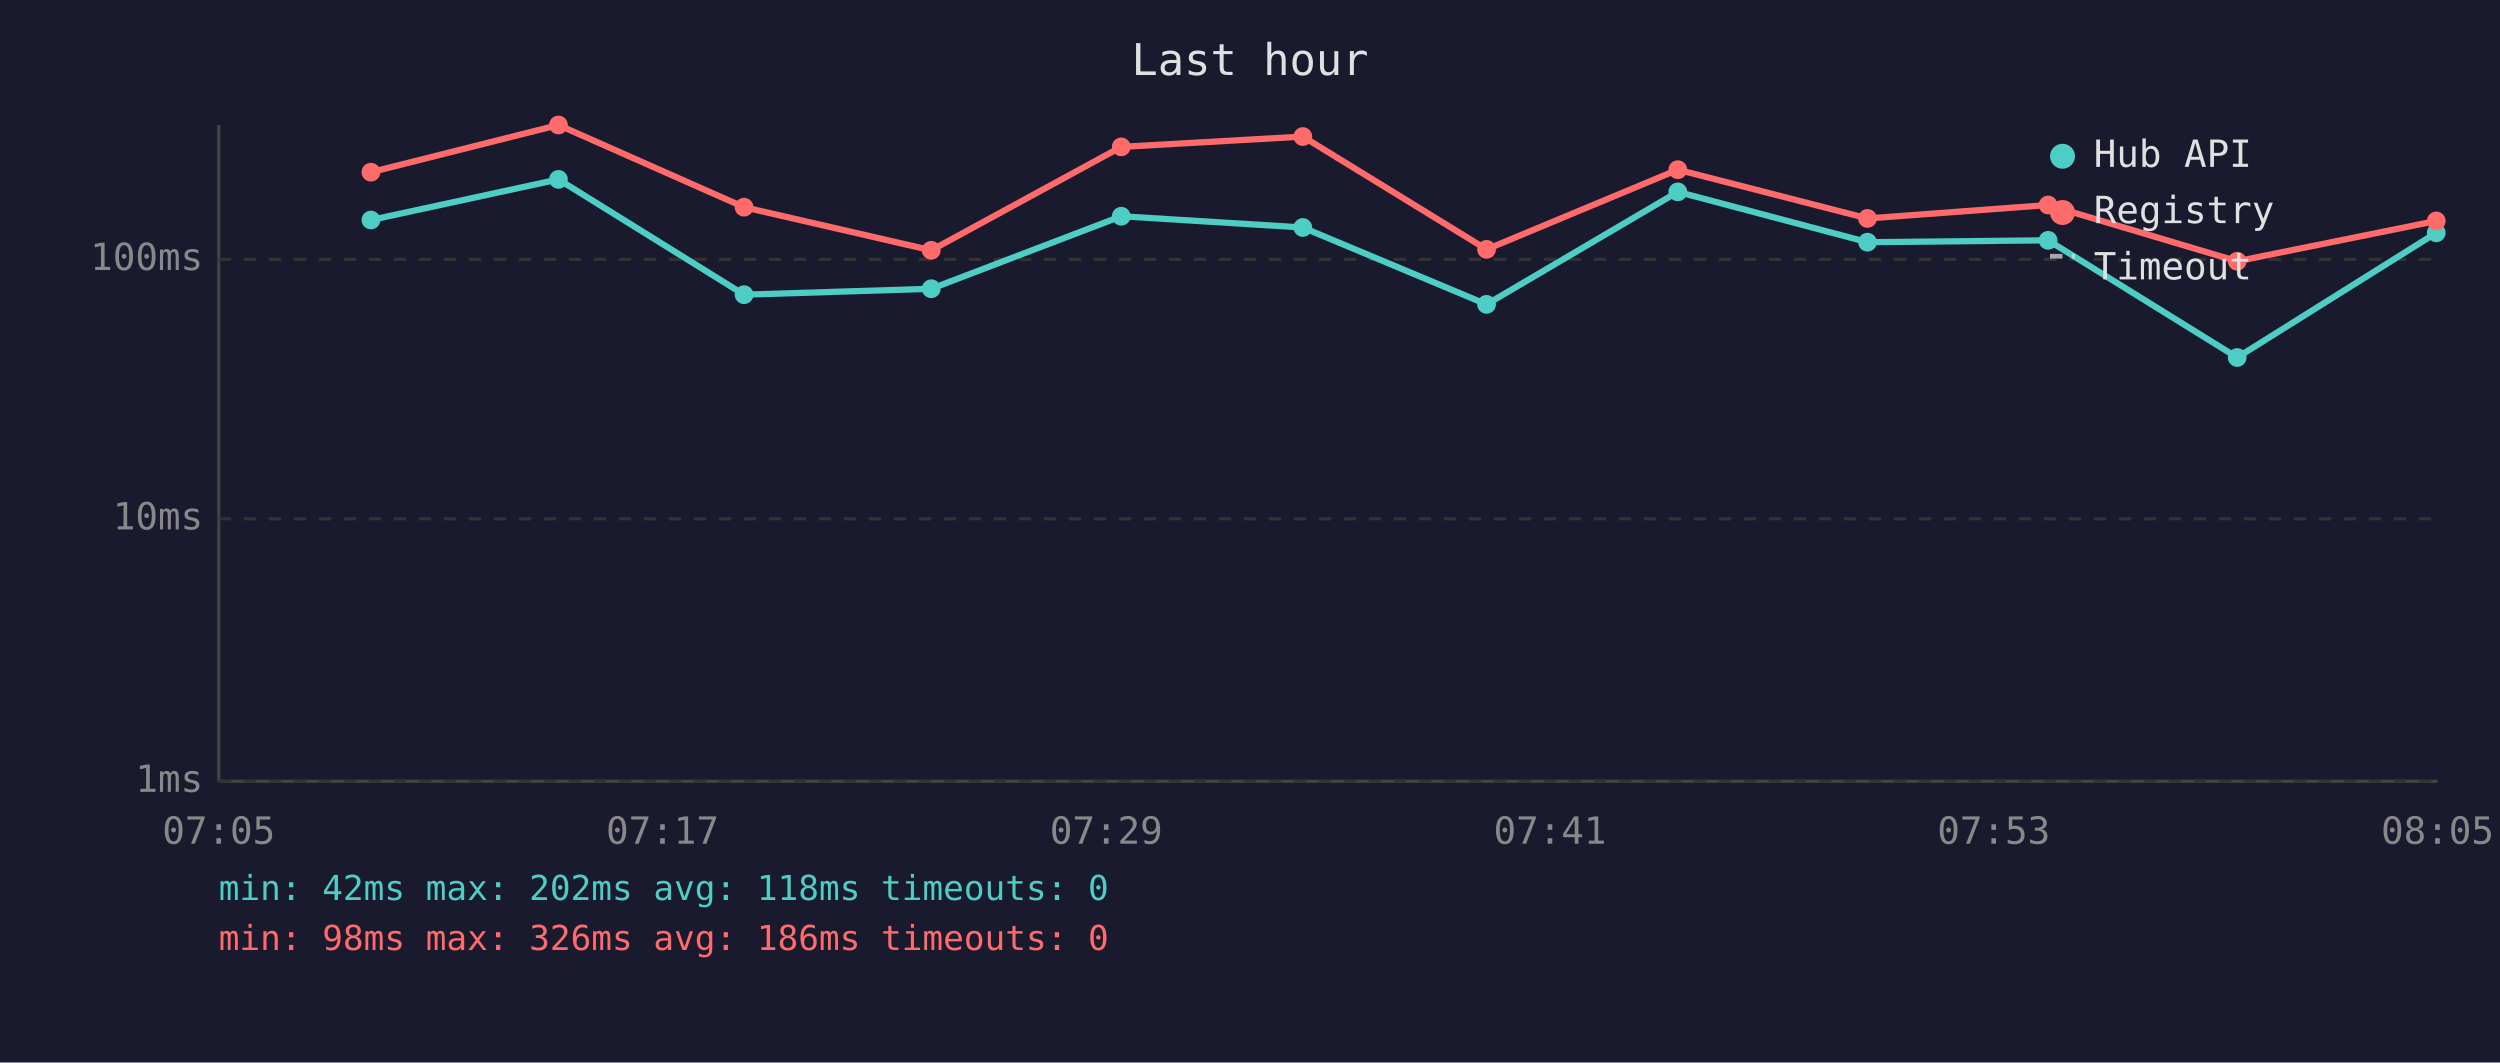
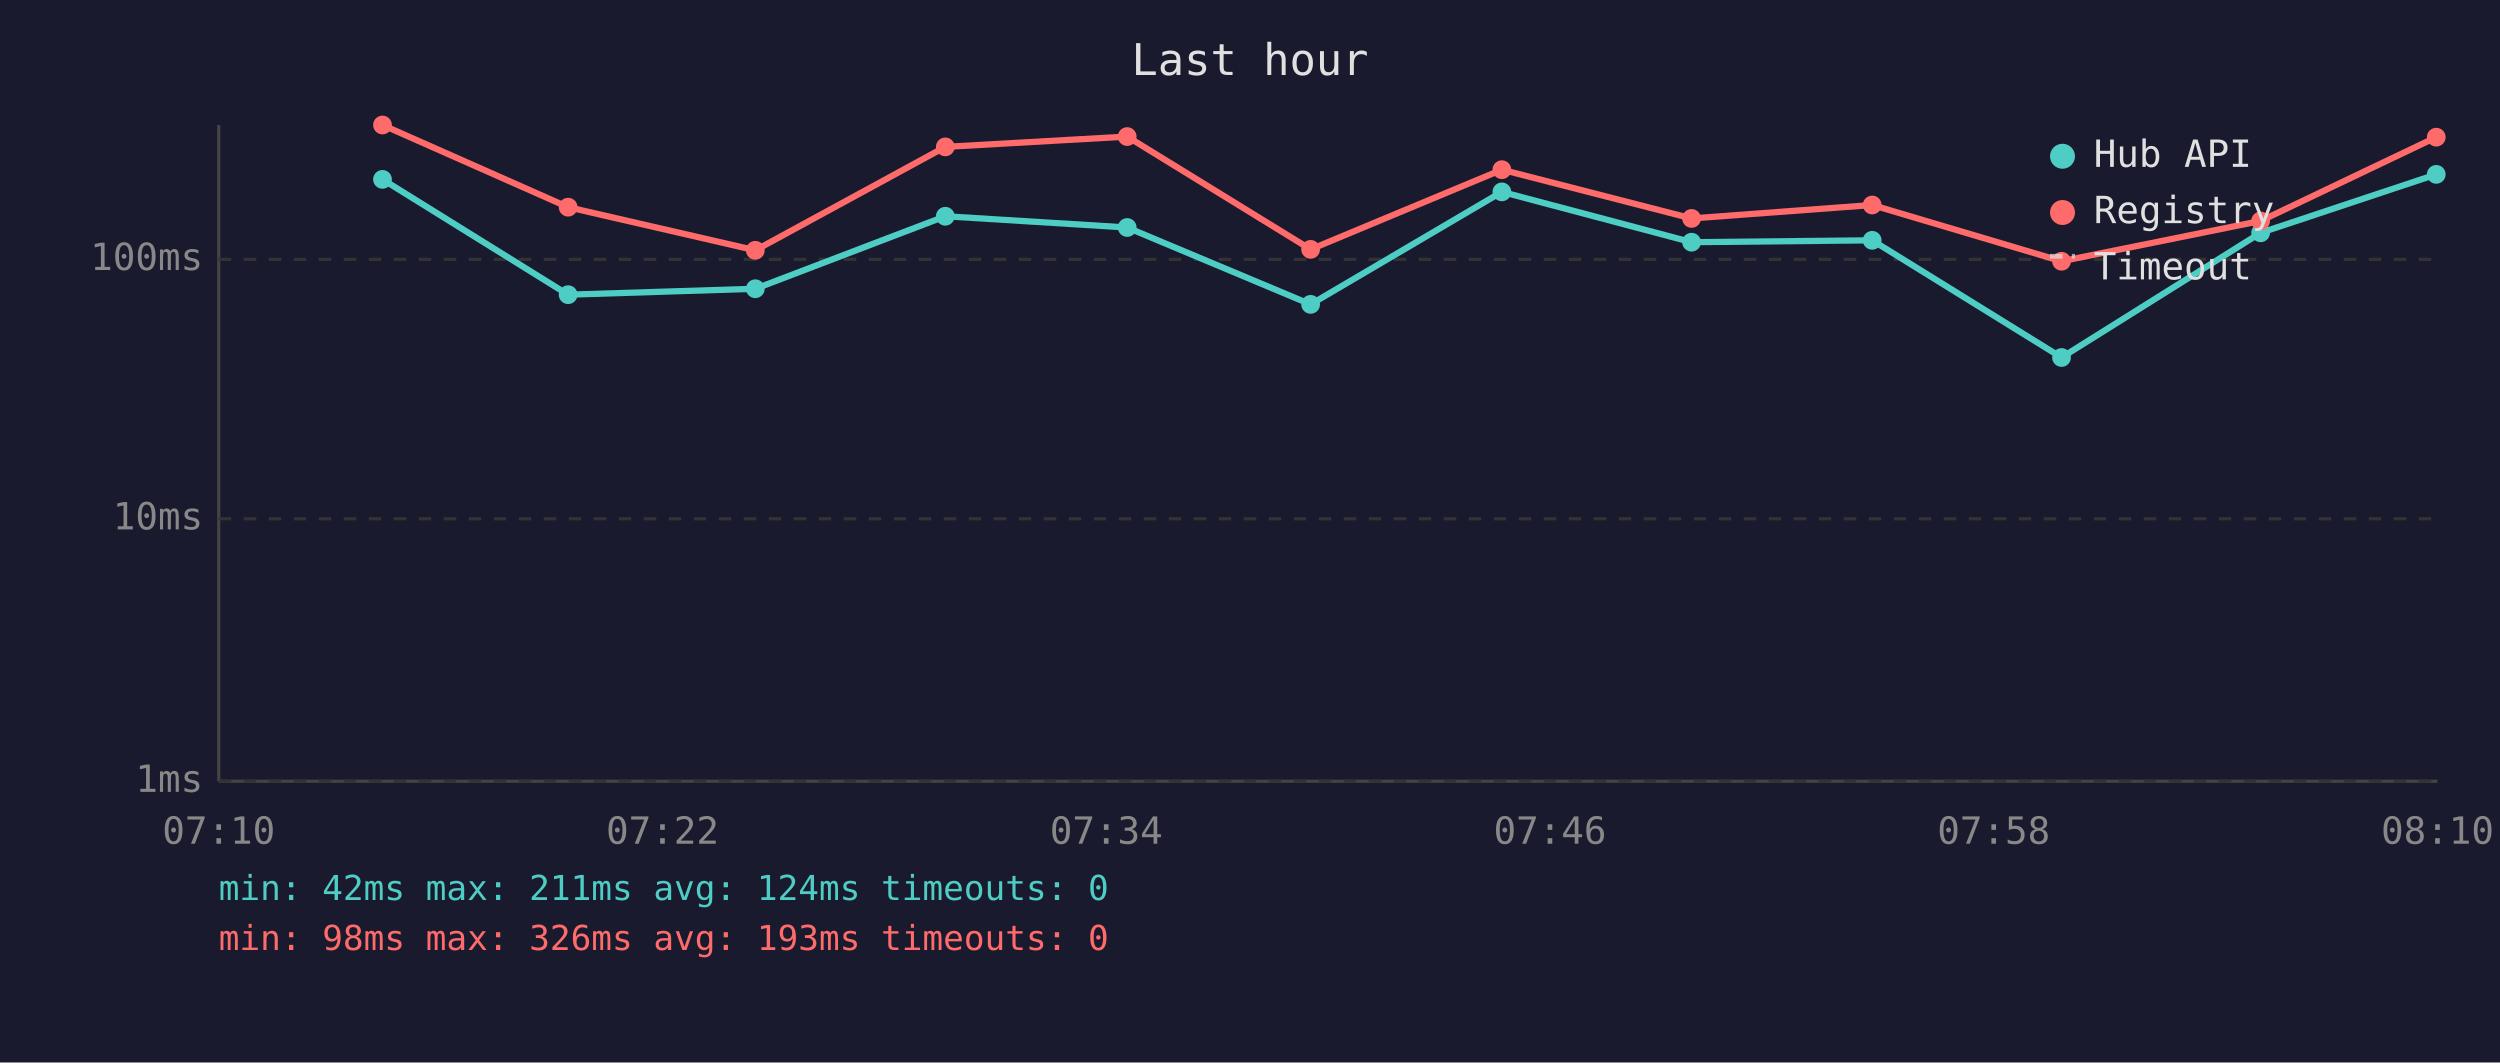
<svg xmlns="http://www.w3.org/2000/svg" viewBox="0 0 800 340" font-family="monospace" font-size="12">
  <rect width="800" height="340" fill="#1a1a2e" />
  <text x="400" y="24" fill="#e0e0e0" font-size="14" text-anchor="middle">Last hour</text>
  <line x1="70" y1="40" x2="70" y2="250" stroke="#444" stroke-width="1" />
  <line x1="70" y1="250" x2="780" y2="250" stroke="#444" stroke-width="1" />
  <line x1="70" y1="250" x2="780" y2="250" stroke="#333" stroke-width="1" stroke-dasharray="4" />
  <text x="65" y="250" fill="#888" text-anchor="end" dominant-baseline="middle">1ms</text>
  <line x1="70" y1="166" x2="780" y2="166" stroke="#333" stroke-width="1" stroke-dasharray="4" />
  <text x="65" y="166" fill="#888" text-anchor="end" dominant-baseline="middle">10ms</text>
  <line x1="70" y1="83" x2="780" y2="83" stroke="#333" stroke-width="1" stroke-dasharray="4" />
  <text x="65" y="83" fill="#888" text-anchor="end" dominant-baseline="middle">100ms</text>
-   <text x="70" y="270" fill="#888" text-anchor="middle">07:05</text>
-   <text x="212" y="270" fill="#888" text-anchor="middle">07:17</text>
-   <text x="354" y="270" fill="#888" text-anchor="middle">07:29</text>
-   <text x="496" y="270" fill="#888" text-anchor="middle">07:41</text>
-   <text x="638" y="270" fill="#888" text-anchor="middle">07:53</text>
-   <text x="780" y="270" fill="#888" text-anchor="middle">08:05</text>
-   <polyline points="118.7,70.4 178.7,57.4 238.1,94.3 298.0,92.4 358.8,69.2 416.9,72.8 475.7,97.4 536.9,61.4 597.6,77.5 655.4,76.9 715.9,114.4 779.6,74.5" fill="none" stroke="#4ecdc4" stroke-width="2" opacity="1" />
-   <circle cx="118.7" cy="70.4" r="3" fill="#4ecdc4" />
-   <circle cx="178.7" cy="57.4" r="3" fill="#4ecdc4" />
-   <circle cx="238.1" cy="94.3" r="3" fill="#4ecdc4" />
-   <circle cx="298.0" cy="92.4" r="3" fill="#4ecdc4" />
-   <circle cx="358.8" cy="69.2" r="3" fill="#4ecdc4" />
-   <circle cx="416.9" cy="72.8" r="3" fill="#4ecdc4" />
-   <circle cx="475.7" cy="97.4" r="3" fill="#4ecdc4" />
-   <circle cx="536.9" cy="61.4" r="3" fill="#4ecdc4" />
-   <circle cx="597.6" cy="77.5" r="3" fill="#4ecdc4" />
-   <circle cx="655.4" cy="76.9" r="3" fill="#4ecdc4" />
-   <circle cx="715.9" cy="114.4" r="3" fill="#4ecdc4" />
-   <circle cx="779.6" cy="74.5" r="3" fill="#4ecdc4" />
-   <polyline points="118.7,55.1 178.7,40.0 238.1,66.3 298.0,80.1 358.8,47.0 416.9,43.7 475.7,79.8 536.9,54.3 597.6,69.9 655.4,65.6 715.9,83.6 779.6,70.7" fill="none" stroke="#ff6b6b" stroke-width="2" opacity="1" />
-   <circle cx="118.7" cy="55.1" r="3" fill="#ff6b6b" />
-   <circle cx="178.7" cy="40.0" r="3" fill="#ff6b6b" />
-   <circle cx="238.1" cy="66.3" r="3" fill="#ff6b6b" />
-   <circle cx="298.0" cy="80.1" r="3" fill="#ff6b6b" />
-   <circle cx="358.8" cy="47.0" r="3" fill="#ff6b6b" />
-   <circle cx="416.9" cy="43.7" r="3" fill="#ff6b6b" />
-   <circle cx="475.7" cy="79.8" r="3" fill="#ff6b6b" />
-   <circle cx="536.9" cy="54.3" r="3" fill="#ff6b6b" />
-   <circle cx="597.6" cy="69.9" r="3" fill="#ff6b6b" />
-   <circle cx="655.4" cy="65.6" r="3" fill="#ff6b6b" />
-   <circle cx="715.9" cy="83.6" r="3" fill="#ff6b6b" />
-   <circle cx="779.6" cy="70.7" r="3" fill="#ff6b6b" />
+   <text x="70" y="270" fill="#888" text-anchor="middle">07:10</text>
+   <text x="212" y="270" fill="#888" text-anchor="middle">07:22</text>
+   <text x="354" y="270" fill="#888" text-anchor="middle">07:34</text>
+   <text x="496" y="270" fill="#888" text-anchor="middle">07:46</text>
+   <text x="638" y="270" fill="#888" text-anchor="middle">07:58</text>
+   <text x="780" y="270" fill="#888" text-anchor="middle">08:10</text>
+   <polyline points="122.4,57.4 181.8,94.3 241.7,92.4 302.5,69.2 360.7,72.8 419.4,97.4 480.6,61.4 541.3,77.5 599.1,76.9 659.7,114.4 723.4,74.5 779.6,55.8" fill="none" stroke="#4ecdc4" stroke-width="2" opacity="1" />
+   <circle cx="122.4" cy="57.4" r="3" fill="#4ecdc4" />
+   <circle cx="181.8" cy="94.3" r="3" fill="#4ecdc4" />
+   <circle cx="241.7" cy="92.4" r="3" fill="#4ecdc4" />
+   <circle cx="302.5" cy="69.2" r="3" fill="#4ecdc4" />
+   <circle cx="360.7" cy="72.8" r="3" fill="#4ecdc4" />
+   <circle cx="419.4" cy="97.4" r="3" fill="#4ecdc4" />
+   <circle cx="480.6" cy="61.4" r="3" fill="#4ecdc4" />
+   <circle cx="541.3" cy="77.5" r="3" fill="#4ecdc4" />
+   <circle cx="599.1" cy="76.9" r="3" fill="#4ecdc4" />
+   <circle cx="659.7" cy="114.4" r="3" fill="#4ecdc4" />
+   <circle cx="723.4" cy="74.5" r="3" fill="#4ecdc4" />
+   <circle cx="779.6" cy="55.8" r="3" fill="#4ecdc4" />
+   <polyline points="122.4,40.0 181.8,66.3 241.7,80.1 302.5,47.0 360.7,43.7 419.4,79.8 480.6,54.3 541.3,69.9 599.1,65.6 659.7,83.6 723.4,70.7 779.6,43.9" fill="none" stroke="#ff6b6b" stroke-width="2" opacity="1" />
+   <circle cx="122.4" cy="40.0" r="3" fill="#ff6b6b" />
+   <circle cx="181.8" cy="66.3" r="3" fill="#ff6b6b" />
+   <circle cx="241.7" cy="80.1" r="3" fill="#ff6b6b" />
+   <circle cx="302.5" cy="47.0" r="3" fill="#ff6b6b" />
+   <circle cx="360.7" cy="43.7" r="3" fill="#ff6b6b" />
+   <circle cx="419.4" cy="79.8" r="3" fill="#ff6b6b" />
+   <circle cx="480.6" cy="54.3" r="3" fill="#ff6b6b" />
+   <circle cx="541.3" cy="69.9" r="3" fill="#ff6b6b" />
+   <circle cx="599.1" cy="65.6" r="3" fill="#ff6b6b" />
+   <circle cx="659.7" cy="83.6" r="3" fill="#ff6b6b" />
+   <circle cx="723.4" cy="70.7" r="3" fill="#ff6b6b" />
+   <circle cx="779.6" cy="43.9" r="3" fill="#ff6b6b" />
  <circle cx="660" cy="50" r="4" fill="#4ecdc4" />
  <text x="670" y="50" fill="#e0e0e0" dominant-baseline="middle">Hub API</text>
  <circle cx="660" cy="68" r="4" fill="#ff6b6b" />
  <text x="670" y="68" fill="#e0e0e0" dominant-baseline="middle">Registry</text>
  <line x1="656" y1="82" x2="664" y2="82" stroke="#e0e0e0" stroke-width="1.5" stroke-dasharray="4,3" opacity="0.7" />
  <text x="670" y="86" fill="#e0e0e0" dominant-baseline="middle">Timeout</text>
-   <text x="70" y="288" fill="#4ecdc4" font-size="11">min: 42ms  max: 202ms  avg: 118ms  timeouts: 0</text>
-   <text x="70" y="304" fill="#ff6b6b" font-size="11">min: 98ms  max: 326ms  avg: 186ms  timeouts: 0</text>
+   <text x="70" y="288" fill="#4ecdc4" font-size="11">min: 42ms  max: 211ms  avg: 124ms  timeouts: 0</text>
+   <text x="70" y="304" fill="#ff6b6b" font-size="11">min: 98ms  max: 326ms  avg: 193ms  timeouts: 0</text>
</svg>
